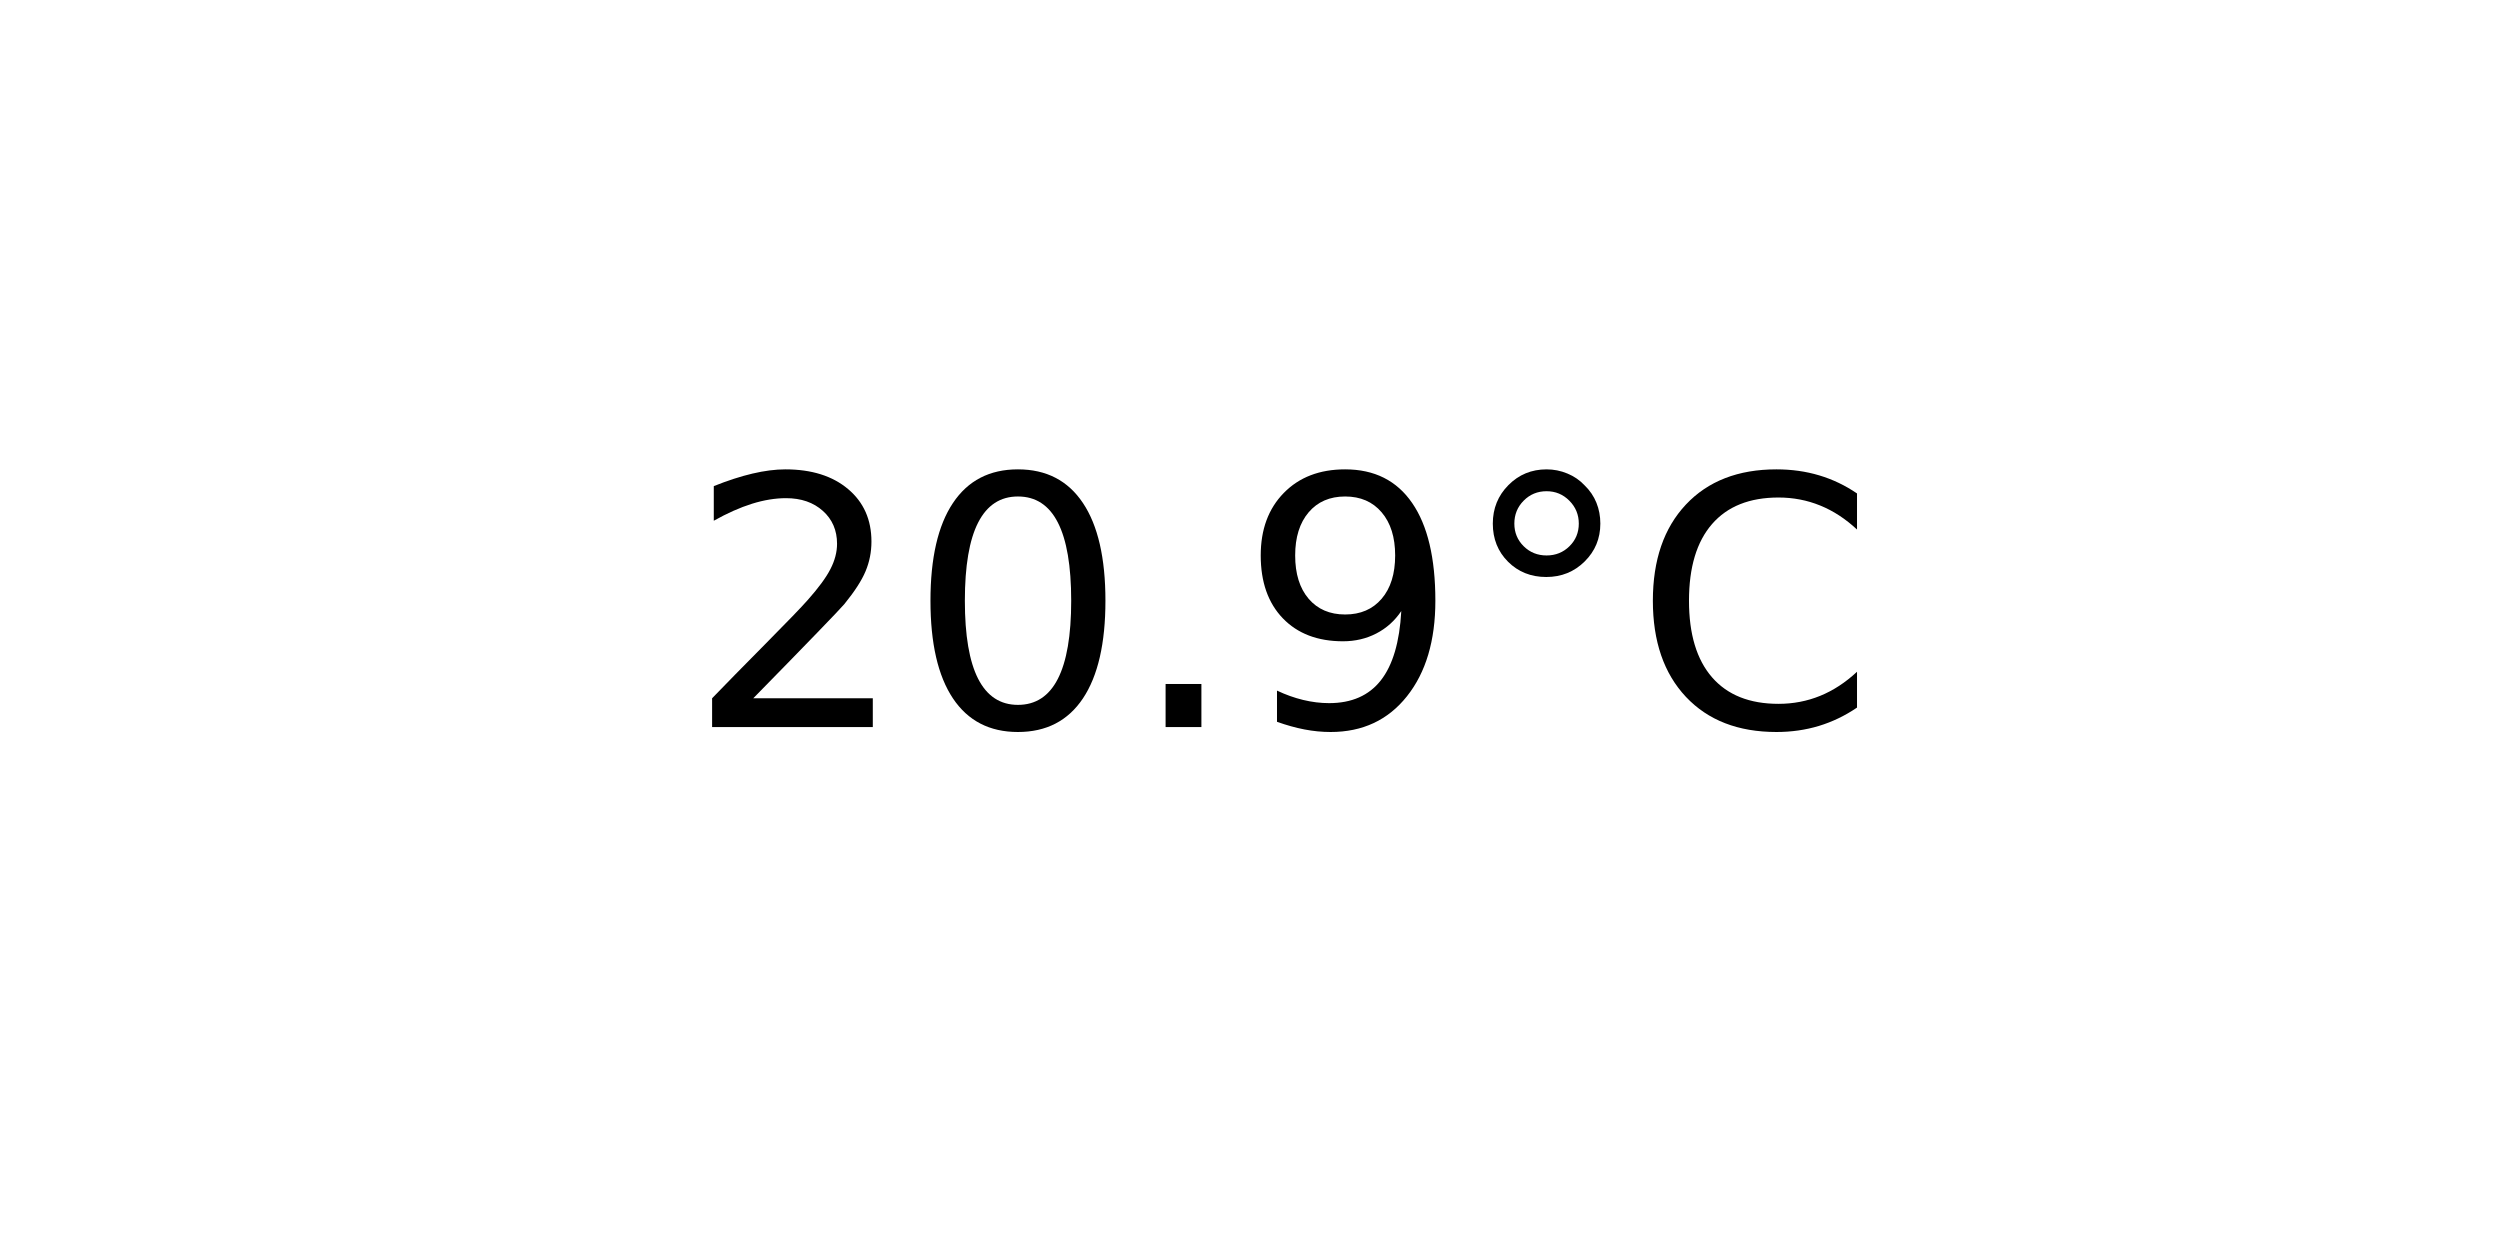
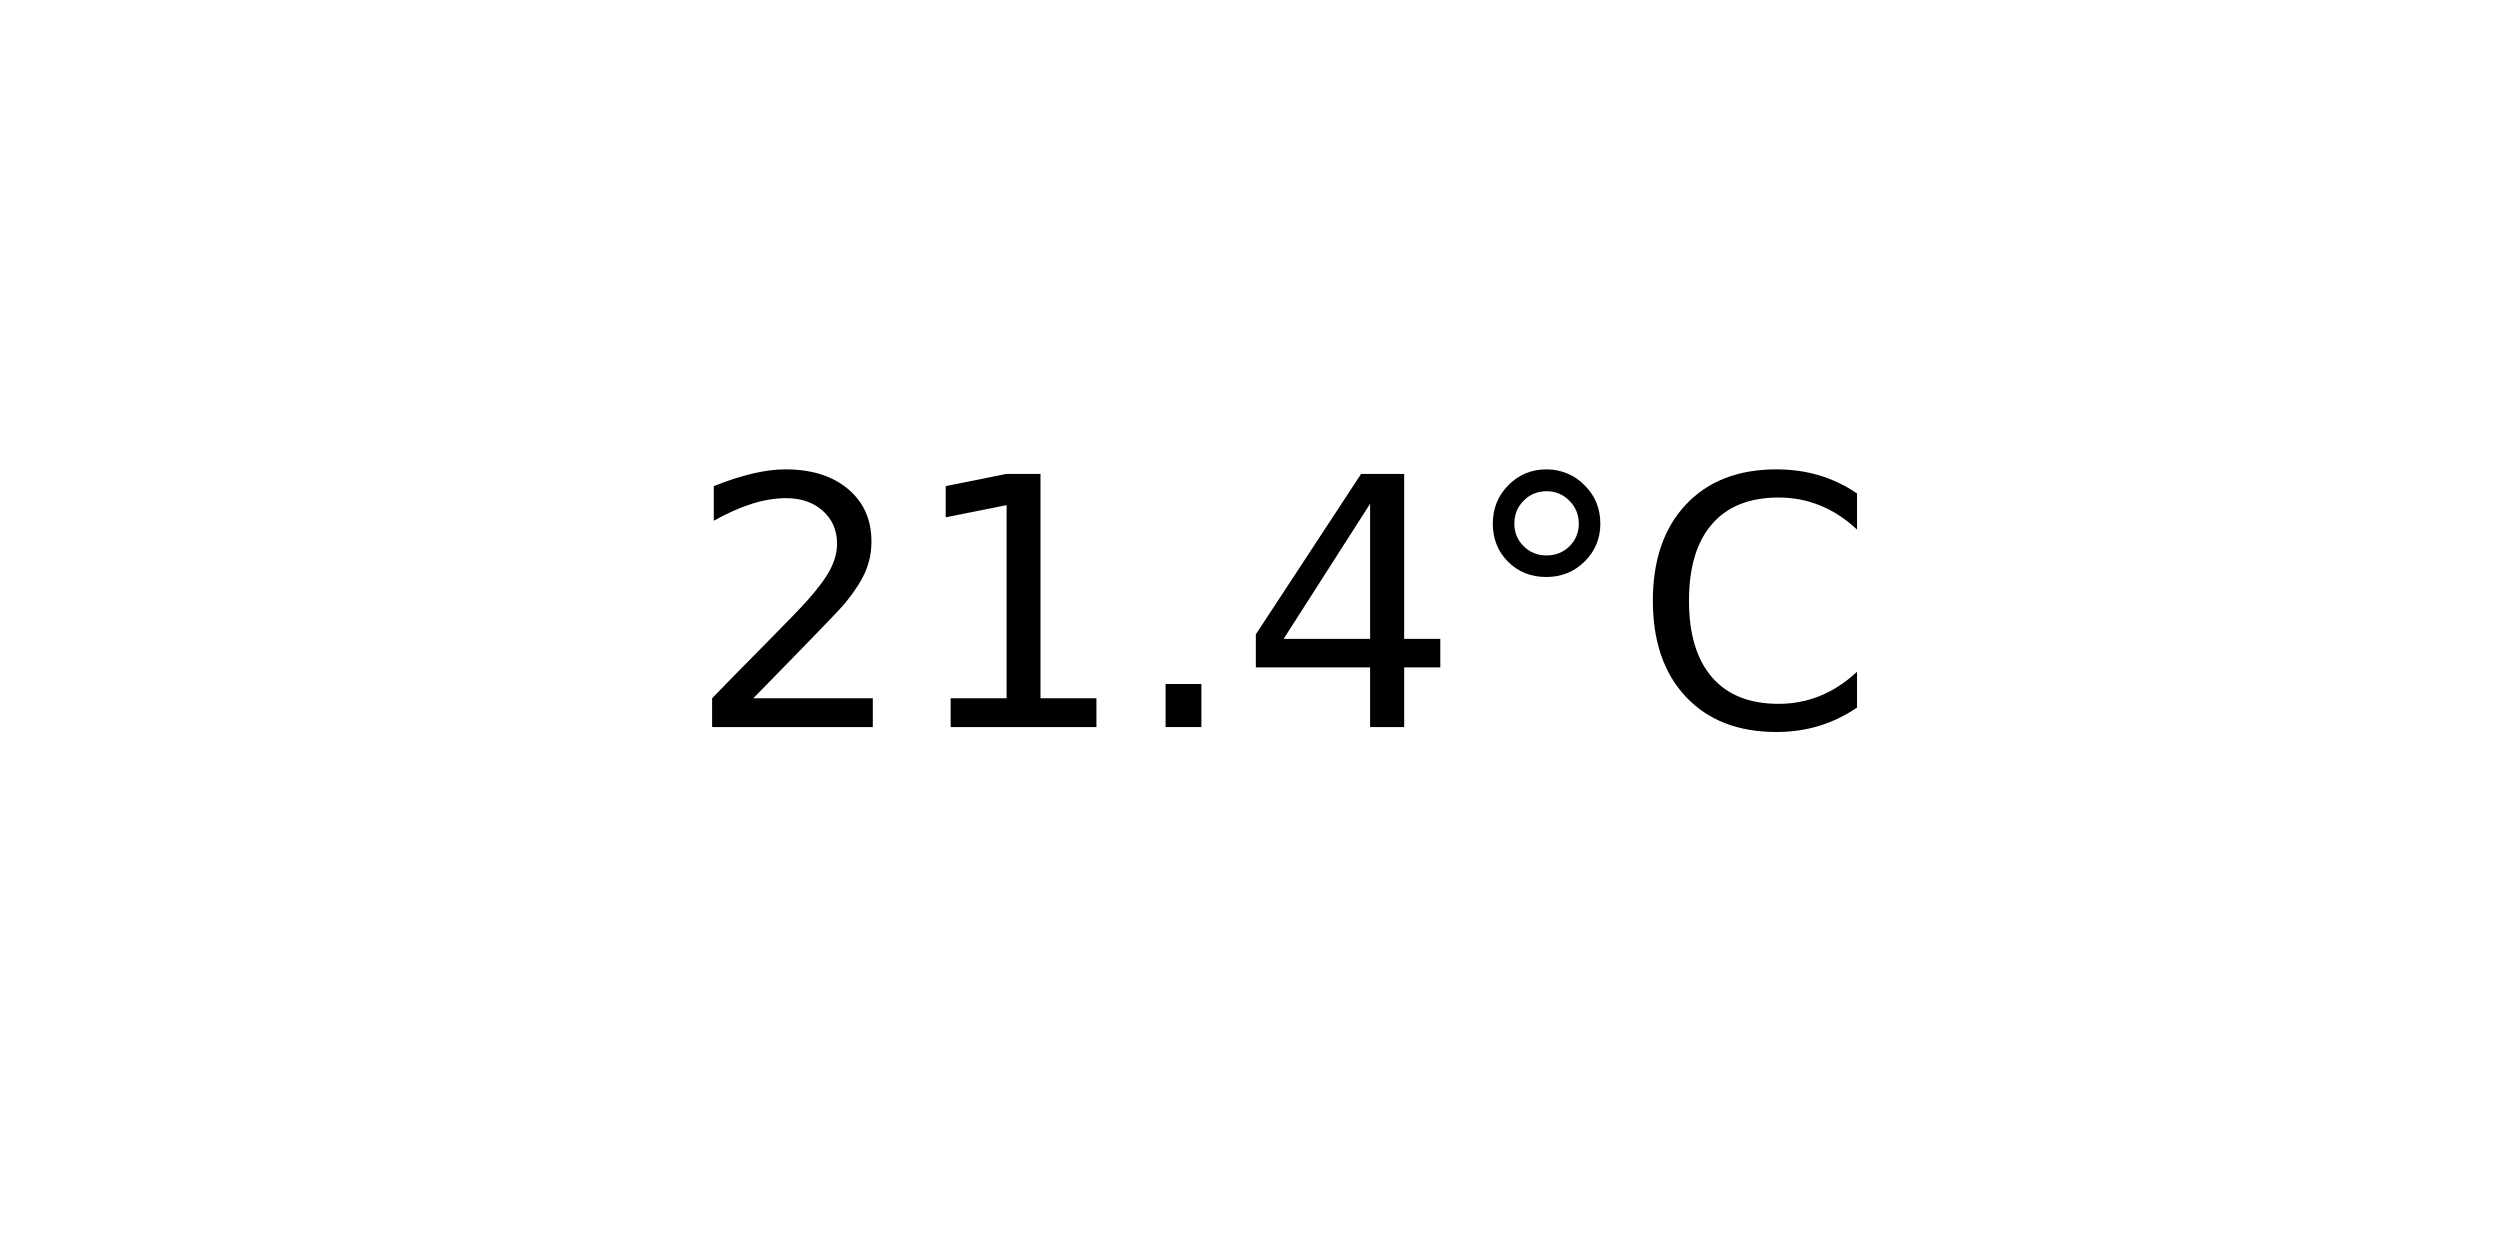
<svg xmlns="http://www.w3.org/2000/svg" xmlns:xlink="http://www.w3.org/1999/xlink" width="72pt" height="36pt" viewBox="0 0 72 36" version="1.1">
  <defs>
    <style type="text/css">*{stroke-linejoin: round; stroke-linecap: butt}</style>
  </defs>
  <g id="figure_1">
    <g id="axes_1">
      <g id="text_1">
        <g transform="translate(19.77578 20.93937) scale(0.1 -0.1)">
          <defs>
            <path id="DejaVuSans-32" d="M 1228 531  L 3431 531  L 3431 0  L 469 0  L 469 531  Q 828 903 1448 1529  Q 2069 2156 2228 2338  Q 2531 2678 2651 2914  Q 2772 3150 2772 3378  Q 2772 3750 2511 3984  Q 2250 4219 1831 4219  Q 1534 4219 1204 4116  Q 875 4013 500 3803  L 500 4441  Q 881 4594 1212 4672  Q 1544 4750 1819 4750  Q 2544 4750 2975 4387  Q 3406 4025 3406 3419  Q 3406 3131 3298 2873  Q 3191 2616 2906 2266  Q 2828 2175 2409 1742  Q 1991 1309 1228 531  z " transform="scale(0.015625)" />
-             <path id="DejaVuSans-30" d="M 2034 4250  Q 1547 4250 1301 3770  Q 1056 3291 1056 2328  Q 1056 1369 1301 889  Q 1547 409 2034 409  Q 2525 409 2770 889  Q 3016 1369 3016 2328  Q 3016 3291 2770 3770  Q 2525 4250 2034 4250  z M 2034 4750  Q 2819 4750 3233 4129  Q 3647 3509 3647 2328  Q 3647 1150 3233 529  Q 2819 -91 2034 -91  Q 1250 -91 836 529  Q 422 1150 422 2328  Q 422 3509 836 4129  Q 1250 4750 2034 4750  z " transform="scale(0.015625)" />
+             <path id="DejaVuSans-31" d="M 794 531  L 1825 531  L 1825 4091  L 703 3866  L 703 4441  L 1819 4666  L 2450 4666  L 2450 531  L 3481 531  L 3481 0  L 794 0  L 794 531  z " transform="scale(0.015625)" />
            <path id="DejaVuSans-2e" d="M 684 794  L 1344 794  L 1344 0  L 684 0  L 684 794  z " transform="scale(0.015625)" />
-             <path id="DejaVuSans-39" d="M 703 97  L 703 672  Q 941 559 1184 500  Q 1428 441 1663 441  Q 2288 441 2617 861  Q 2947 1281 2994 2138  Q 2813 1869 2534 1725  Q 2256 1581 1919 1581  Q 1219 1581 811 2004  Q 403 2428 403 3163  Q 403 3881 828 4315  Q 1253 4750 1959 4750  Q 2769 4750 3195 4129  Q 3622 3509 3622 2328  Q 3622 1225 3098 567  Q 2575 -91 1691 -91  Q 1453 -91 1209 -44  Q 966 3 703 97  z M 1959 2075  Q 2384 2075 2632 2365  Q 2881 2656 2881 3163  Q 2881 3666 2632 3958  Q 2384 4250 1959 4250  Q 1534 4250 1286 3958  Q 1038 3666 1038 3163  Q 1038 2656 1286 2365  Q 1534 2075 1959 2075  z " transform="scale(0.015625)" />
+             <path id="DejaVuSans-34" d="M 2419 4116  L 825 1625  L 2419 1625  L 2419 4116  z M 2253 4666  L 3047 4666  L 3047 1625  L 3713 1625  L 3713 1100  L 3047 1100  L 3047 0  L 2419 0  L 2419 1100  L 313 1100  L 313 1709  L 2253 4666  z " transform="scale(0.015625)" />
            <path id="DejaVuSans-b0" d="M 1600 4347  Q 1350 4347 1178 4173  Q 1006 4000 1006 3750  Q 1006 3503 1178 3333  Q 1350 3163 1600 3163  Q 1850 3163 2022 3333  Q 2194 3503 2194 3750  Q 2194 3997 2020 4172  Q 1847 4347 1600 4347  z M 1600 4750  Q 1800 4750 1984 4673  Q 2169 4597 2303 4453  Q 2447 4313 2519 4134  Q 2591 3956 2591 3750  Q 2591 3338 2302 3052  Q 2013 2766 1594 2766  Q 1172 2766 890 3047  Q 609 3328 609 3750  Q 609 4169 896 4459  Q 1184 4750 1600 4750  z " transform="scale(0.015625)" />
            <path id="DejaVuSans-43" d="M 4122 4306  L 4122 3641  Q 3803 3938 3442 4084  Q 3081 4231 2675 4231  Q 1875 4231 1450 3742  Q 1025 3253 1025 2328  Q 1025 1406 1450 917  Q 1875 428 2675 428  Q 3081 428 3442 575  Q 3803 722 4122 1019  L 4122 359  Q 3791 134 3420 21  Q 3050 -91 2638 -91  Q 1578 -91 968 557  Q 359 1206 359 2328  Q 359 3453 968 4101  Q 1578 4750 2638 4750  Q 3056 4750 3426 4639  Q 3797 4528 4122 4306  z " transform="scale(0.015625)" />
          </defs>
          <use xlink:href="#DejaVuSans-32" />
-           <use xlink:href="#DejaVuSans-30" x="63.623" />
+           <use xlink:href="#DejaVuSans-31" x="63.623" />
          <use xlink:href="#DejaVuSans-2e" x="127.246" />
-           <use xlink:href="#DejaVuSans-39" x="159.033" />
+           <use xlink:href="#DejaVuSans-34" x="159.033" />
          <use xlink:href="#DejaVuSans-b0" x="222.656" />
          <use xlink:href="#DejaVuSans-43" x="272.656" />
        </g>
      </g>
    </g>
  </g>
</svg>
